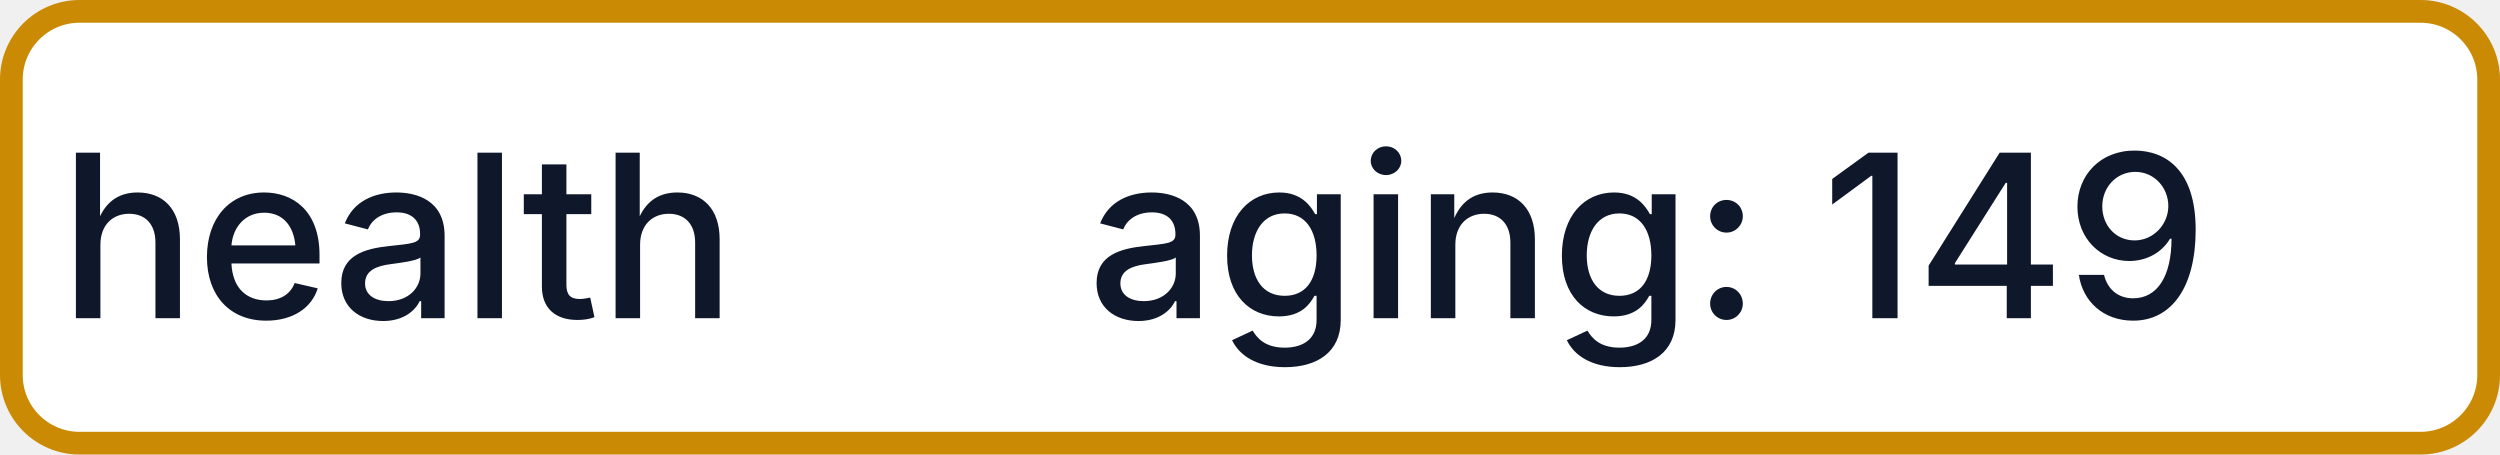
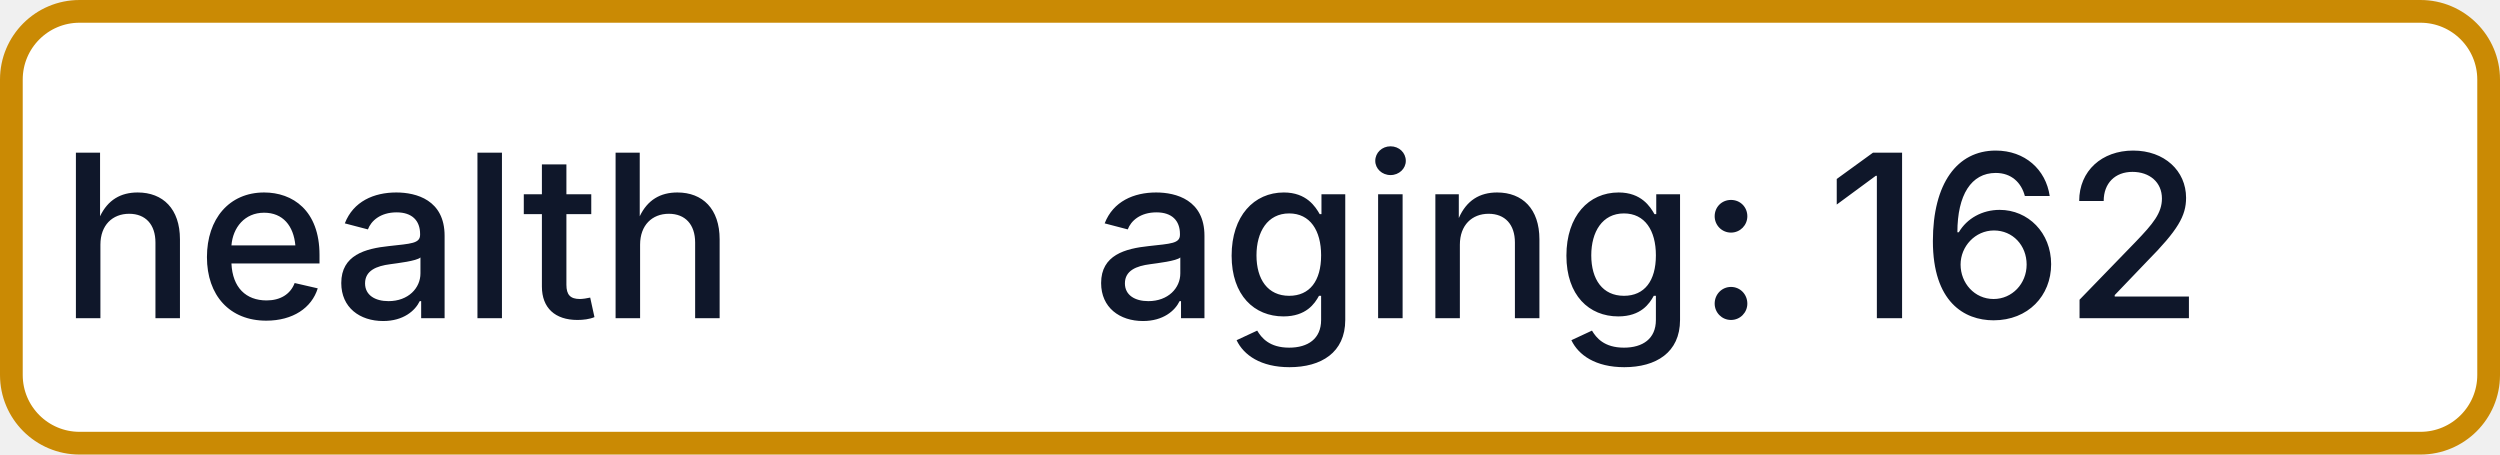
- <svg xmlns="http://www.w3.org/2000/svg" width="110" height="20" role="img" aria-label="health: aging: 149">
+ <svg xmlns="http://www.w3.org/2000/svg" width="110" height="20" role="img" aria-label="health: aging: 162">
  <rect x="0.5" y="0.5" width="109" height="19" rx="3" fill="#FFFFFF" stroke="#CA8A04" stroke-width="1" />
  <g fill="#0F172A" text-anchor="middle" font-family="-apple-system,BlinkMacSystemFont,Segoe UI,sans-serif" font-size="10" font-weight="500">
    <text x="17.5" y="14">health</text>
-     <text x="72.5" y="14" textLength="68" lengthAdjust="spacingAndGlyphs">aging: 149</text>
+     <text x="72.5" y="14" textLength="68" lengthAdjust="spacingAndGlyphs">aging: 162</text>
  </g>
</svg>
